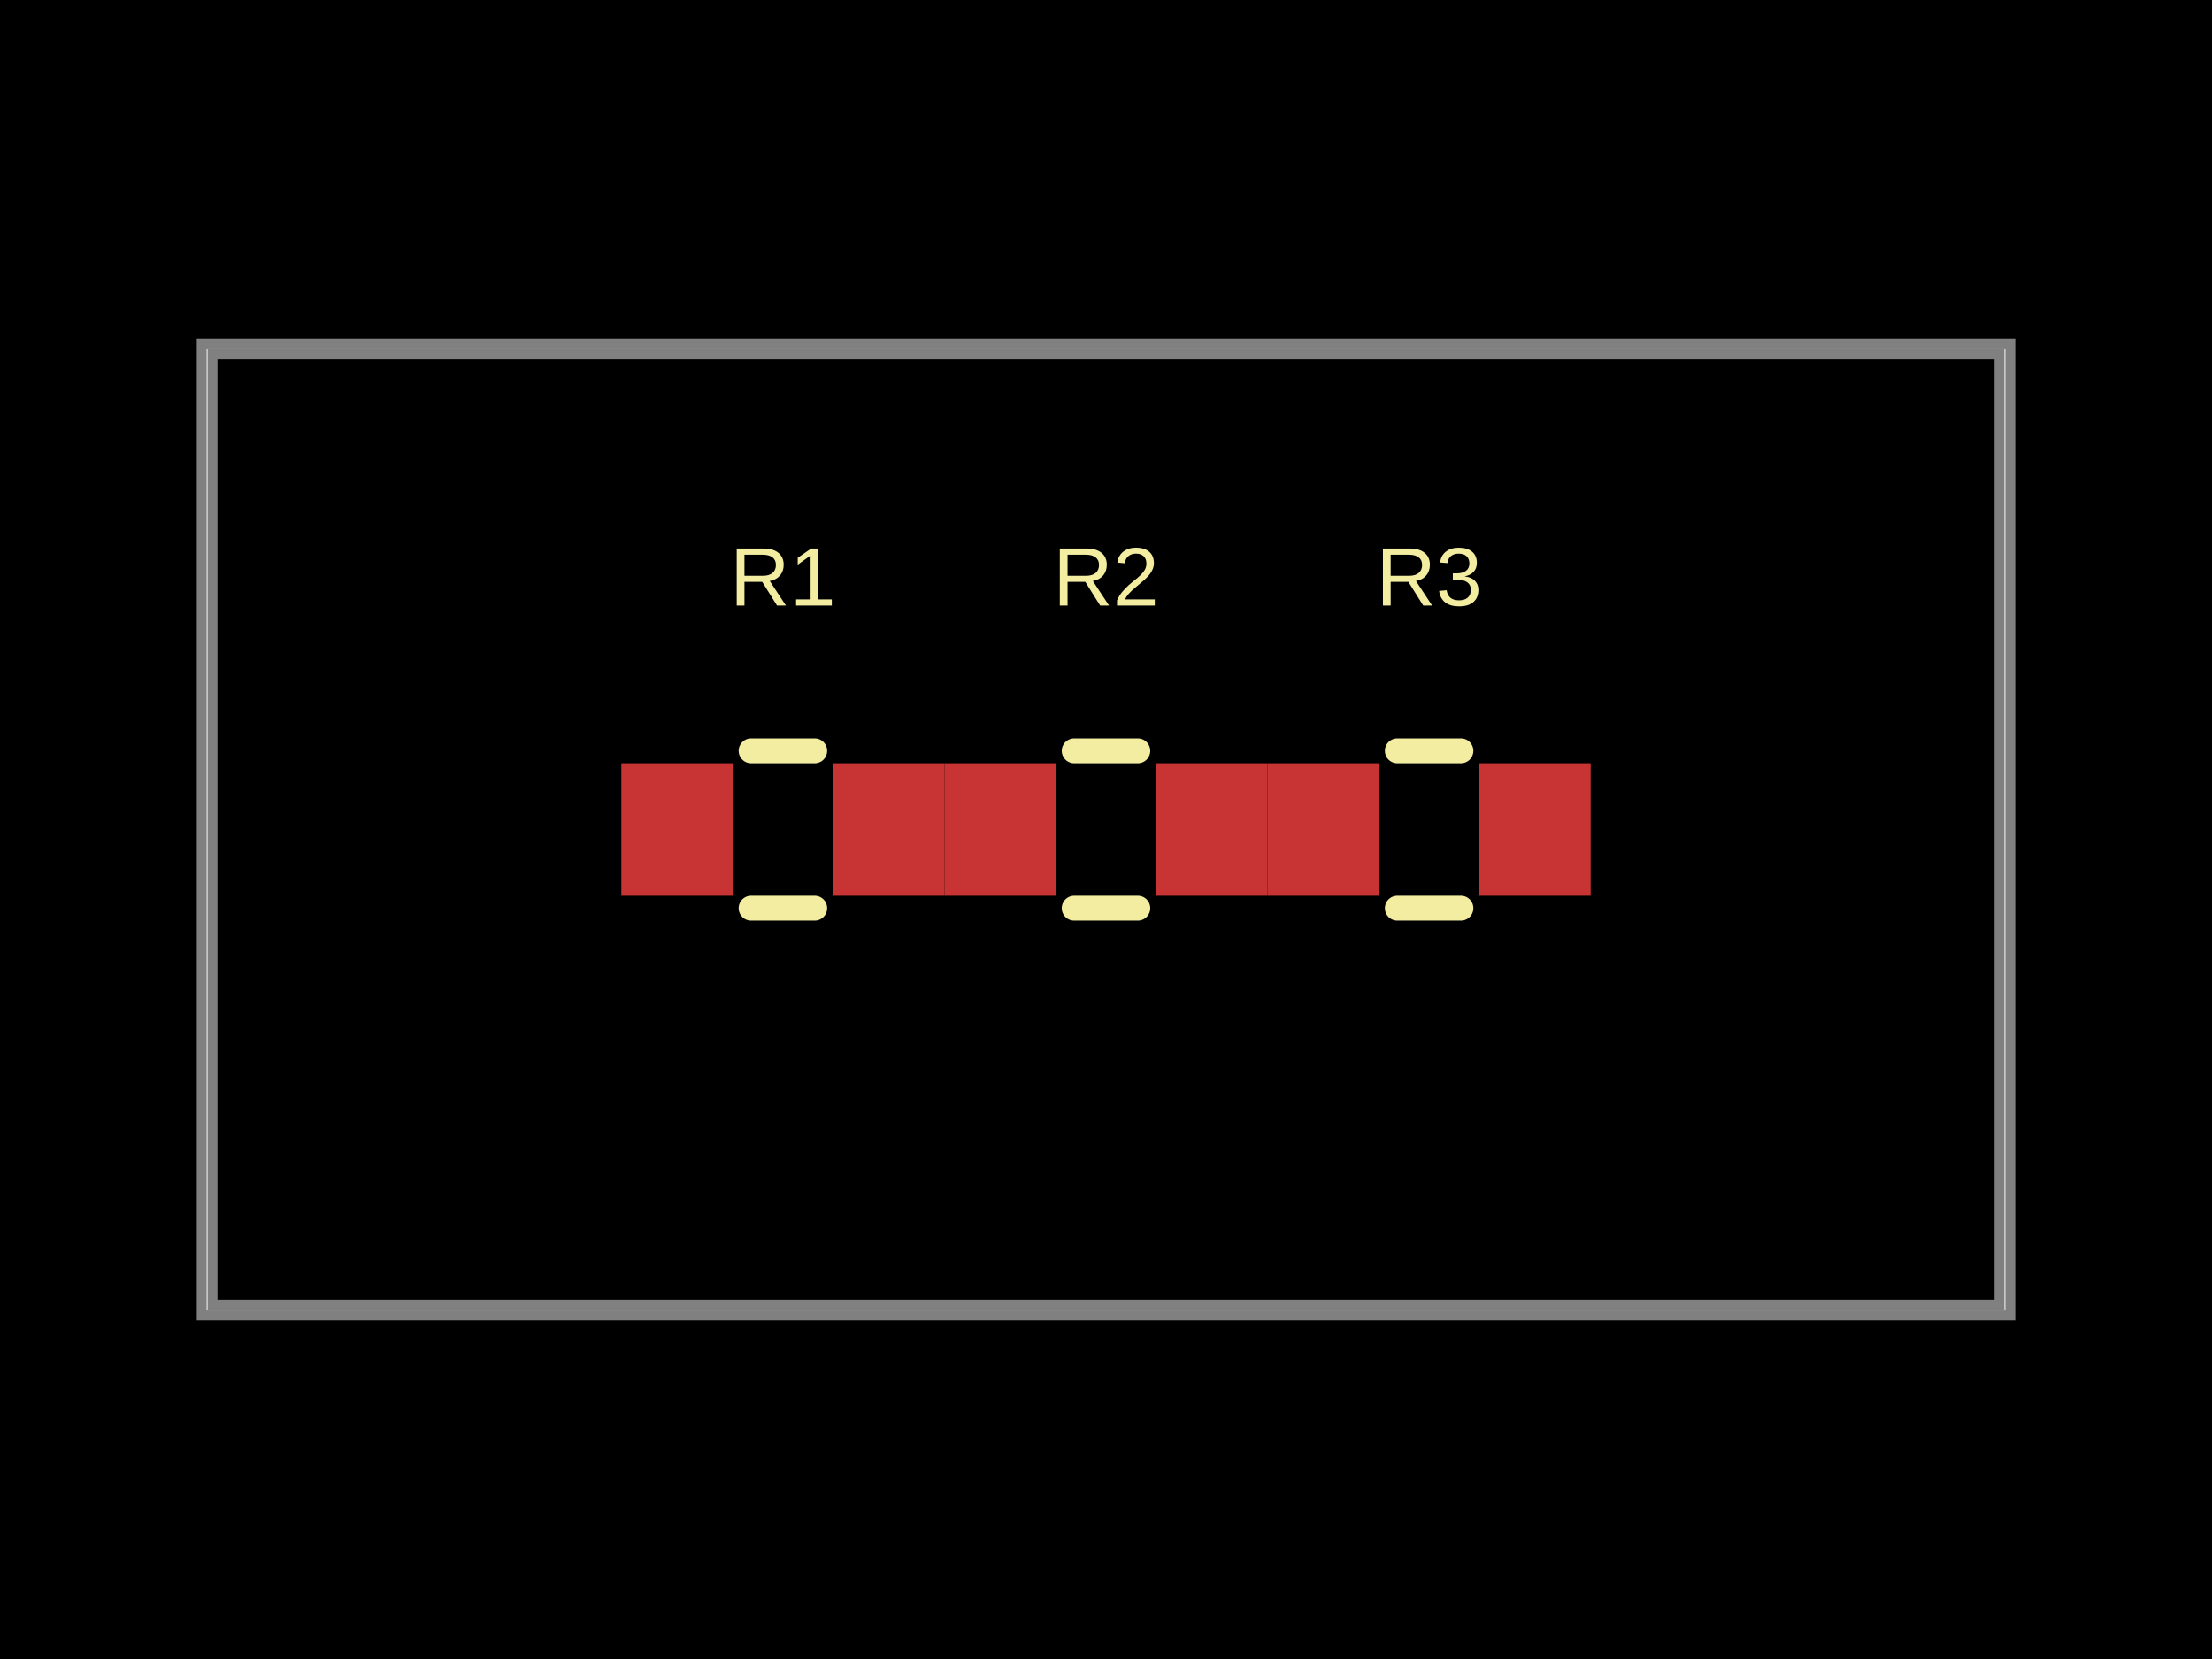
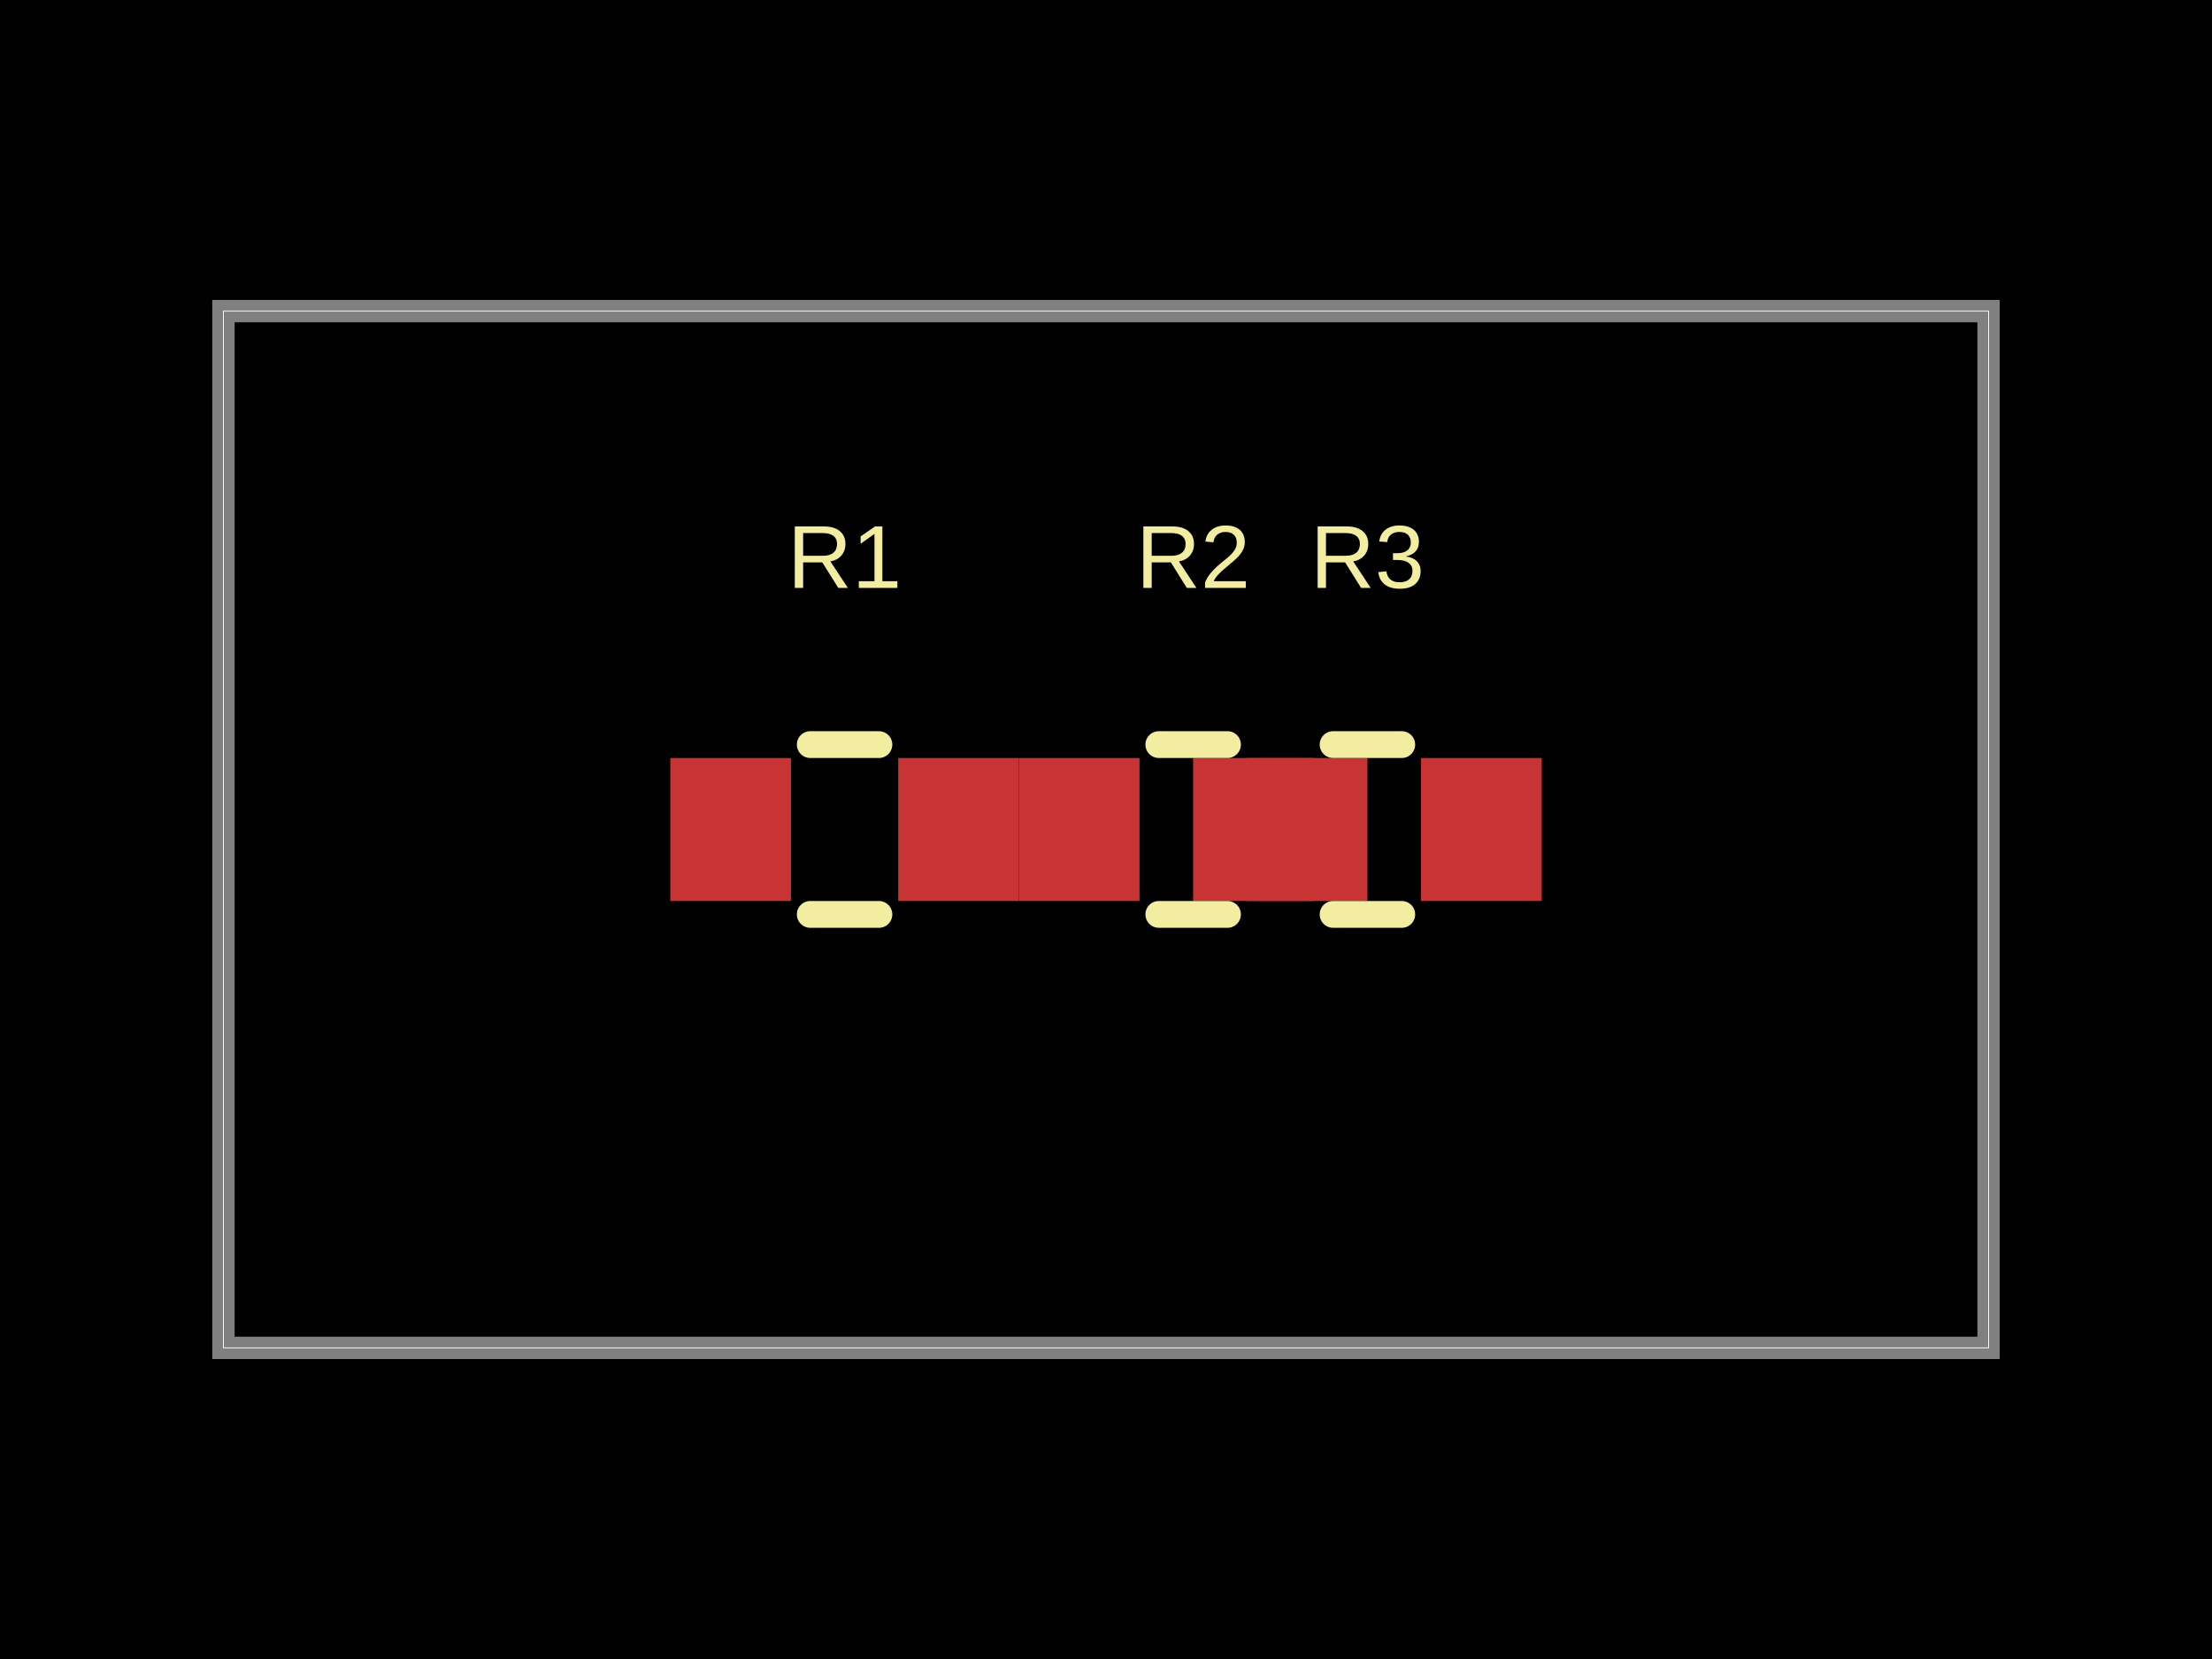
- <svg xmlns="http://www.w3.org/2000/svg" width="800" height="600" data-software-used-string="@tscircuit/core@0.0.1233">
+ <svg xmlns="http://www.w3.org/2000/svg" width="800" height="600" data-software-used-string="@tscircuit/core@0.0.1497">
  <style />
  <rect class="boundary" x="0" y="0" fill="#000" width="800" height="600" data-type="pcb_background" data-pcb-layer="global" />
-   <rect class="pcb-boundary" fill="none" stroke="#fff" stroke-width="0.3" x="74.906" y="126.217" width="650.187" height="347.566" data-type="pcb_boundary" data-pcb-layer="global" />
-   <path class="pcb-board" d="M 74.906 473.783 L 725.094 473.783 L 725.094 126.217 L 74.906 126.217 Z" fill="none" stroke="rgba(255, 255, 255, 0.5)" stroke-width="7.491" data-type="pcb_board" data-pcb-layer="board" />
-   <rect class="pcb-pad" fill="rgb(200, 52, 52)" x="224.719" y="276.03" width="40.449" height="47.94" data-type="pcb_smtpad" data-pcb-layer="top" />
-   <rect class="pcb-pad" fill="rgb(200, 52, 52)" x="301.124" y="276.03" width="40.449" height="47.94" data-type="pcb_smtpad" data-pcb-layer="top" />
-   <rect class="pcb-pad" fill="rgb(200, 52, 52)" x="341.573" y="276.03" width="40.449" height="47.94" data-type="pcb_smtpad" data-pcb-layer="top" />
-   <rect class="pcb-pad" fill="rgb(200, 52, 52)" x="417.978" y="276.03" width="40.449" height="47.94" data-type="pcb_smtpad" data-pcb-layer="top" />
-   <rect class="pcb-pad" fill="rgb(200, 52, 52)" x="458.427" y="276.03" width="40.449" height="47.94" data-type="pcb_smtpad" data-pcb-layer="top" />
-   <rect class="pcb-pad" fill="rgb(200, 52, 52)" x="534.831" y="276.03" width="40.449" height="47.94" data-type="pcb_smtpad" data-pcb-layer="top" />
-   <path class="pcb-silkscreen pcb-silkscreen-top" d="M 271.637 271.536 L 294.655 271.536" fill="none" stroke="#f2eda1" stroke-width="8.989" stroke-linecap="round" stroke-linejoin="round" data-pcb-component-id="pcb_component_0" data-pcb-silkscreen-path-id="pcb_silkscreen_path_0" data-type="pcb_silkscreen_path" data-pcb-layer="top" />
-   <path class="pcb-silkscreen pcb-silkscreen-top" d="M 271.637 328.464 L 294.655 328.464" fill="none" stroke="#f2eda1" stroke-width="8.989" stroke-linecap="round" stroke-linejoin="round" data-pcb-component-id="pcb_component_0" data-pcb-silkscreen-path-id="pcb_silkscreen_path_1" data-type="pcb_silkscreen_path" data-pcb-layer="top" />
-   <text x="0" y="0" dx="0" dy="0" fill="#f2eda1" font-family="Arial, sans-serif" font-size="29.963" text-anchor="middle" dominant-baseline="central" transform="matrix(1,0,0,1,283.1461,208.6142)" class="pcb-silkscreen-text pcb-silkscreen-top" data-pcb-silkscreen-text-id="pcb_component_0" stroke="none" data-type="pcb_silkscreen_text" data-pcb-layer="top">R1</text>
-   <path class="pcb-silkscreen pcb-silkscreen-top" d="M 388.491 271.536 L 411.509 271.536" fill="none" stroke="#f2eda1" stroke-width="8.989" stroke-linecap="round" stroke-linejoin="round" data-pcb-component-id="pcb_component_1" data-pcb-silkscreen-path-id="pcb_silkscreen_path_2" data-type="pcb_silkscreen_path" data-pcb-layer="top" />
-   <path class="pcb-silkscreen pcb-silkscreen-top" d="M 388.491 328.464 L 411.509 328.464" fill="none" stroke="#f2eda1" stroke-width="8.989" stroke-linecap="round" stroke-linejoin="round" data-pcb-component-id="pcb_component_1" data-pcb-silkscreen-path-id="pcb_silkscreen_path_3" data-type="pcb_silkscreen_path" data-pcb-layer="top" />
-   <text x="0" y="0" dx="0" dy="0" fill="#f2eda1" font-family="Arial, sans-serif" font-size="29.963" text-anchor="middle" dominant-baseline="central" transform="matrix(1,0,0,1,400,208.6142)" class="pcb-silkscreen-text pcb-silkscreen-top" data-pcb-silkscreen-text-id="pcb_component_1" stroke="none" data-type="pcb_silkscreen_text" data-pcb-layer="top">R2</text>
-   <path class="pcb-silkscreen pcb-silkscreen-top" d="M 505.345 271.536 L 528.363 271.536" fill="none" stroke="#f2eda1" stroke-width="8.989" stroke-linecap="round" stroke-linejoin="round" data-pcb-component-id="pcb_component_2" data-pcb-silkscreen-path-id="pcb_silkscreen_path_4" data-type="pcb_silkscreen_path" data-pcb-layer="top" />
-   <path class="pcb-silkscreen pcb-silkscreen-top" d="M 505.345 328.464 L 528.363 328.464" fill="none" stroke="#f2eda1" stroke-width="8.989" stroke-linecap="round" stroke-linejoin="round" data-pcb-component-id="pcb_component_2" data-pcb-silkscreen-path-id="pcb_silkscreen_path_5" data-type="pcb_silkscreen_path" data-pcb-layer="top" />
-   <text x="0" y="0" dx="0" dy="0" fill="#f2eda1" font-family="Arial, sans-serif" font-size="29.963" text-anchor="middle" dominant-baseline="central" transform="matrix(1,0,0,1,516.8539,208.6142)" class="pcb-silkscreen-text pcb-silkscreen-top" data-pcb-silkscreen-text-id="pcb_component_2" stroke="none" data-type="pcb_silkscreen_text" data-pcb-layer="top">R3</text>
+   <rect class="pcb-boundary" fill="none" stroke="#fff" stroke-width="0.3" x="80.808" y="112.525" width="638.384" height="374.949" data-type="pcb_boundary" data-pcb-layer="global" />
+   <path class="pcb-board" d="M 80.808 487.475 L 719.192 487.475 L 719.192 112.525 L 80.808 112.525 Z" fill="none" stroke="rgba(255, 255, 255, 0.5)" stroke-width="8.081" data-type="pcb_board" data-pcb-layer="board" />
+   <rect class="pcb-pad" fill="rgb(200, 52, 52)" x="242.424" y="274.141" width="43.636" height="51.717" data-type="pcb_smtpad" data-pcb-layer="top" data-pad-name="R1.pin1" />
+   <rect class="pcb-pad" fill="rgb(200, 52, 52)" x="324.848" y="274.141" width="43.636" height="51.717" data-type="pcb_smtpad" data-pcb-layer="top" data-pad-name="R1.pin2" />
+   <rect class="pcb-pad" fill="rgb(200, 52, 52)" x="368.485" y="274.141" width="43.636" height="51.717" data-type="pcb_smtpad" data-pcb-layer="top" data-pad-name="R2.pin1" />
+   <rect class="pcb-pad" fill="rgb(200, 52, 52)" x="450.909" y="274.141" width="43.636" height="51.717" data-type="pcb_smtpad" data-pcb-layer="top" data-pad-name="R2.pin2" />
+   <rect class="pcb-pad" fill="rgb(200, 52, 52)" x="431.515" y="274.141" width="43.636" height="51.717" data-type="pcb_smtpad" data-pcb-layer="top" data-pad-name="R3.pin1" />
+   <rect class="pcb-pad" fill="rgb(200, 52, 52)" x="513.939" y="274.141" width="43.636" height="51.717" data-type="pcb_smtpad" data-pcb-layer="top" data-pad-name="R3.pin2" />
+   <path class="pcb-silkscreen pcb-silkscreen-top" d="M 293.039 269.293 L 317.87 269.293" fill="none" stroke="#f2eda1" stroke-width="9.697" stroke-linecap="round" stroke-linejoin="round" data-pcb-component-id="pcb_component_0" data-pcb-silkscreen-path-id="pcb_silkscreen_path_0" data-type="pcb_silkscreen_path" data-pcb-layer="top" />
+   <path class="pcb-silkscreen pcb-silkscreen-top" d="M 293.039 330.707 L 317.87 330.707" fill="none" stroke="#f2eda1" stroke-width="9.697" stroke-linecap="round" stroke-linejoin="round" data-pcb-component-id="pcb_component_0" data-pcb-silkscreen-path-id="pcb_silkscreen_path_1" data-type="pcb_silkscreen_path" data-pcb-layer="top" />
+   <text x="0" y="0" dx="0" dy="0" fill="#f2eda1" font-family="Arial, sans-serif" font-size="32.323" text-anchor="middle" dominant-baseline="central" transform="matrix(1,0,0,1,305.4545,201.4141)" class="pcb-silkscreen-text pcb-silkscreen-top" data-pcb-silkscreen-text-id="pcb_silkscreen_text_0" stroke="none" data-type="pcb_silkscreen_text" data-pcb-layer="top">R1</text>
+   <path class="pcb-silkscreen pcb-silkscreen-top" d="M 419.1 269.293 L 443.931 269.293" fill="none" stroke="#f2eda1" stroke-width="9.697" stroke-linecap="round" stroke-linejoin="round" data-pcb-component-id="pcb_component_1" data-pcb-silkscreen-path-id="pcb_silkscreen_path_2" data-type="pcb_silkscreen_path" data-pcb-layer="top" />
+   <path class="pcb-silkscreen pcb-silkscreen-top" d="M 419.1 330.707 L 443.931 330.707" fill="none" stroke="#f2eda1" stroke-width="9.697" stroke-linecap="round" stroke-linejoin="round" data-pcb-component-id="pcb_component_1" data-pcb-silkscreen-path-id="pcb_silkscreen_path_3" data-type="pcb_silkscreen_path" data-pcb-layer="top" />
+   <text x="0" y="0" dx="0" dy="0" fill="#f2eda1" font-family="Arial, sans-serif" font-size="32.323" text-anchor="middle" dominant-baseline="central" transform="matrix(1,0,0,1,431.5152,201.4141)" class="pcb-silkscreen-text pcb-silkscreen-top" data-pcb-silkscreen-text-id="pcb_silkscreen_text_1" stroke="none" data-type="pcb_silkscreen_text" data-pcb-layer="top">R2</text>
+   <path class="pcb-silkscreen pcb-silkscreen-top" d="M 482.13 269.293 L 506.961 269.293" fill="none" stroke="#f2eda1" stroke-width="9.697" stroke-linecap="round" stroke-linejoin="round" data-pcb-component-id="pcb_component_2" data-pcb-silkscreen-path-id="pcb_silkscreen_path_4" data-type="pcb_silkscreen_path" data-pcb-layer="top" />
+   <path class="pcb-silkscreen pcb-silkscreen-top" d="M 482.13 330.707 L 506.961 330.707" fill="none" stroke="#f2eda1" stroke-width="9.697" stroke-linecap="round" stroke-linejoin="round" data-pcb-component-id="pcb_component_2" data-pcb-silkscreen-path-id="pcb_silkscreen_path_5" data-type="pcb_silkscreen_path" data-pcb-layer="top" />
+   <text x="0" y="0" dx="0" dy="0" fill="#f2eda1" font-family="Arial, sans-serif" font-size="32.323" text-anchor="middle" dominant-baseline="central" transform="matrix(1,0,0,1,494.5455,201.4141)" class="pcb-silkscreen-text pcb-silkscreen-top" data-pcb-silkscreen-text-id="pcb_silkscreen_text_2" stroke="none" data-type="pcb_silkscreen_text" data-pcb-layer="top">R3</text>
</svg>
